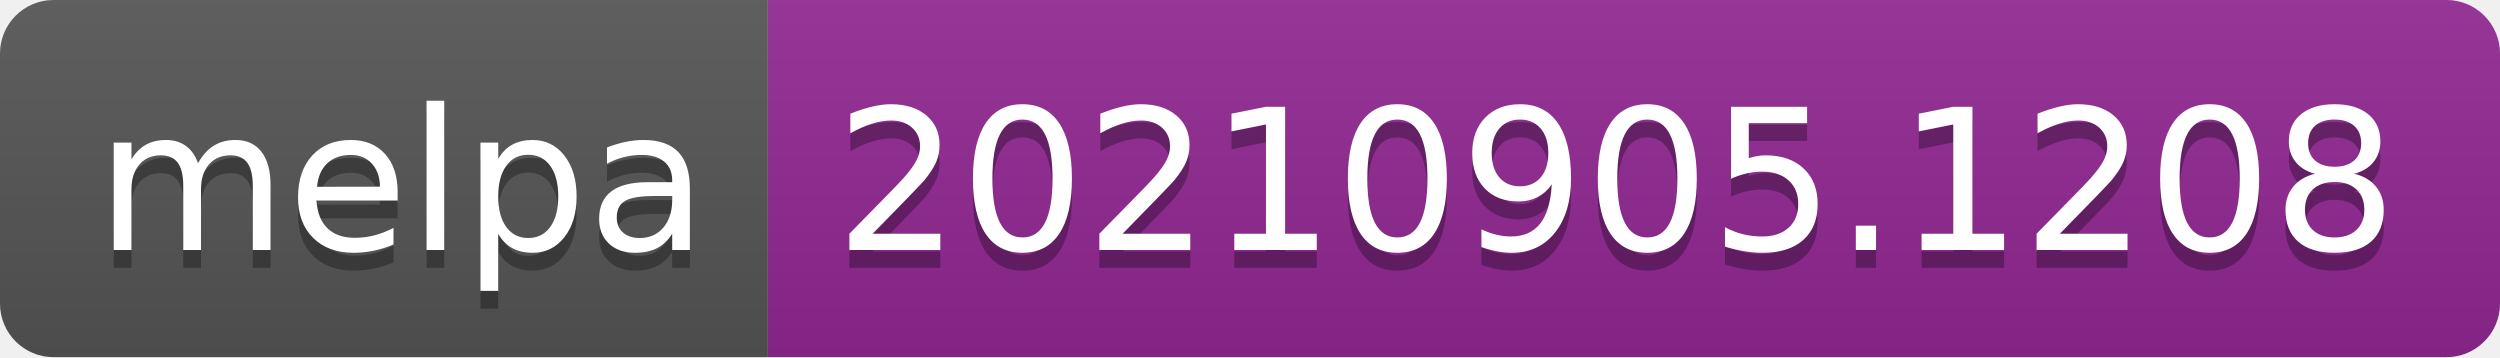
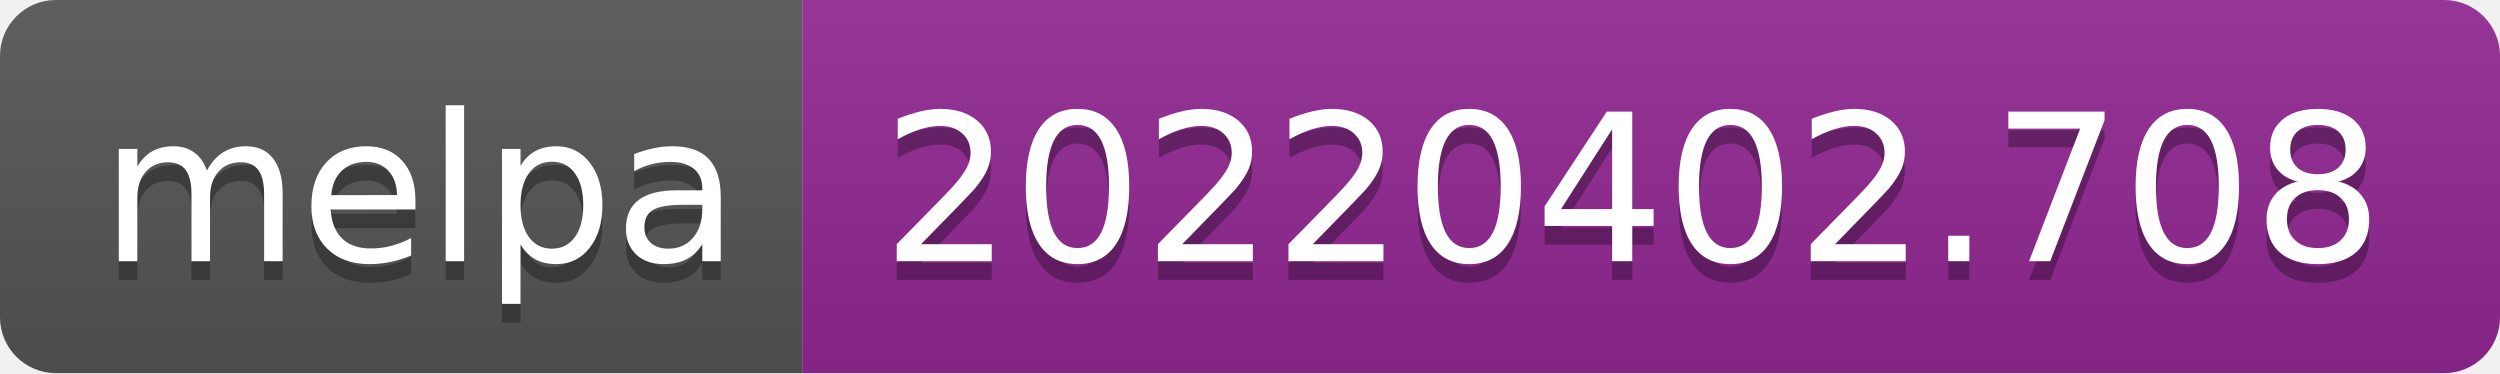
- <svg xmlns="http://www.w3.org/2000/svg" width="140" height="20" role="img" aria-label="melpa: 20210905.1208">
+ <svg xmlns="http://www.w3.org/2000/svg" width="134" height="20" role="img" aria-label="melpa: 20220402.708">
  <linearGradient id="s" x2="0" y2="100%">
    <stop offset="0" stop-color="#bbb" stop-opacity=".1" />
    <stop offset="1" stop-opacity=".1" />
  </linearGradient>
  <clipPath id="r">
-     <rect width="140" height="20" rx="3" fill="#fff" />
+     <rect width="134" height="20" rx="3" fill="#fff" />
  </clipPath>
  <g clip-path="url(#r)">
    <rect width="43" height="20" fill="#555" />
-     <rect x="43" width="97" height="20" fill="#922793" />
-     <rect width="140" height="20" fill="url(#s)" />
+     <rect x="43" width="91" height="20" fill="#922793" />
+     <rect width="134" height="20" fill="url(#s)" />
  </g>
  <g fill="#fff" text-anchor="middle" font-family="Verdana,Geneva,DejaVu Sans,sans-serif" text-rendering="geometricPrecision" font-size="110">
    <text aria-hidden="true" x="225" y="150" fill="#010101" fill-opacity=".3" transform="scale(.1)" textLength="330">melpa</text>
    <text x="225" y="140" transform="scale(.1)" fill="#fff" textLength="330">melpa</text>
-     <text aria-hidden="true" x="905" y="150" fill="#010101" fill-opacity=".3" transform="scale(.1)" textLength="870">20210905.1208</text>
-     <text x="905" y="140" transform="scale(.1)" fill="#fff" textLength="870">20210905.1208</text>
+     <text aria-hidden="true" x="875" y="150" fill="#010101" fill-opacity=".3" transform="scale(.1)" textLength="810">20220402.708</text>
+     <text x="875" y="140" transform="scale(.1)" fill="#fff" textLength="810">20220402.708</text>
  </g>
</svg>
